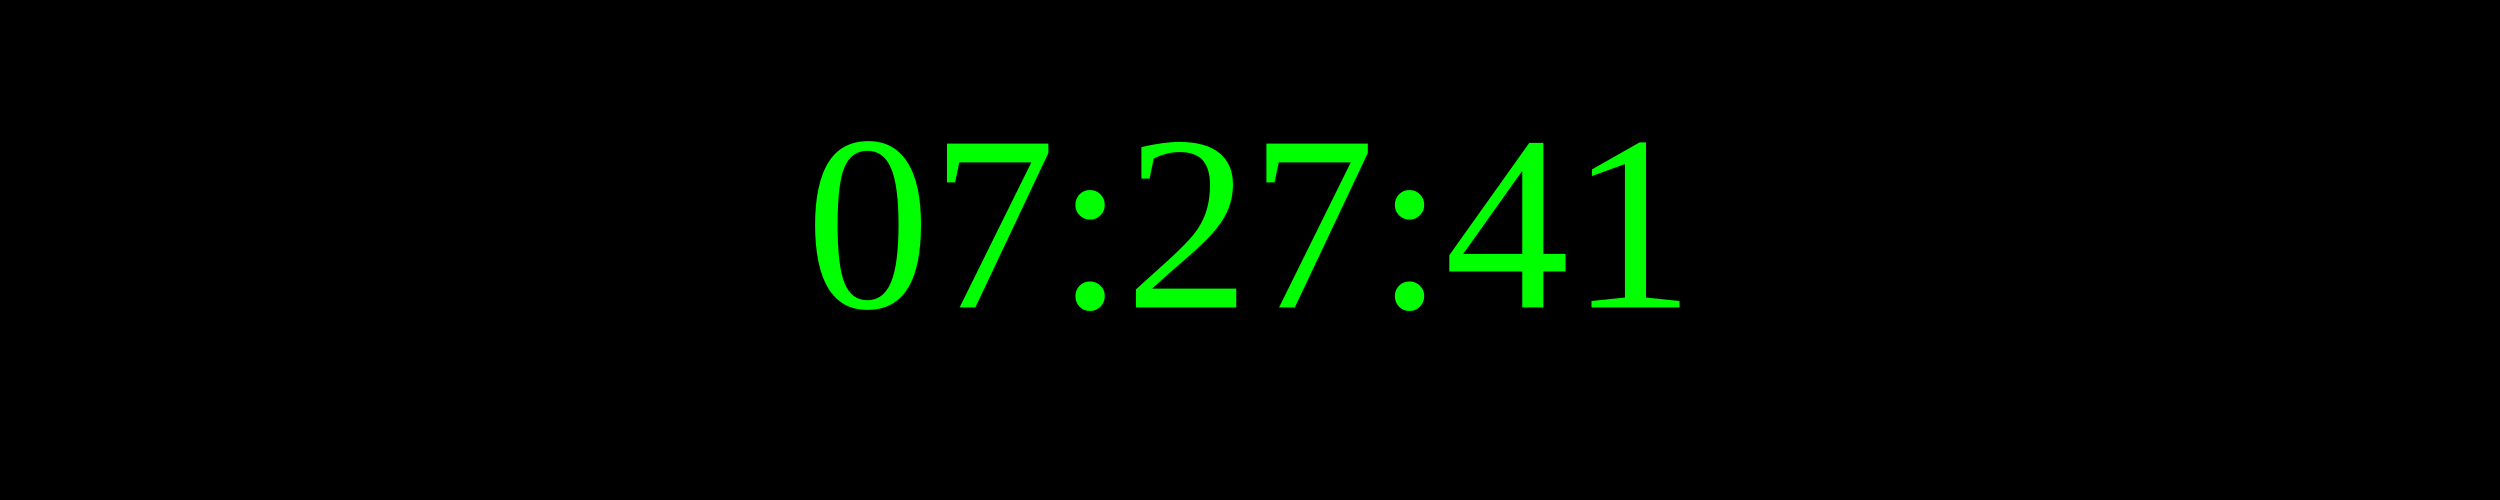
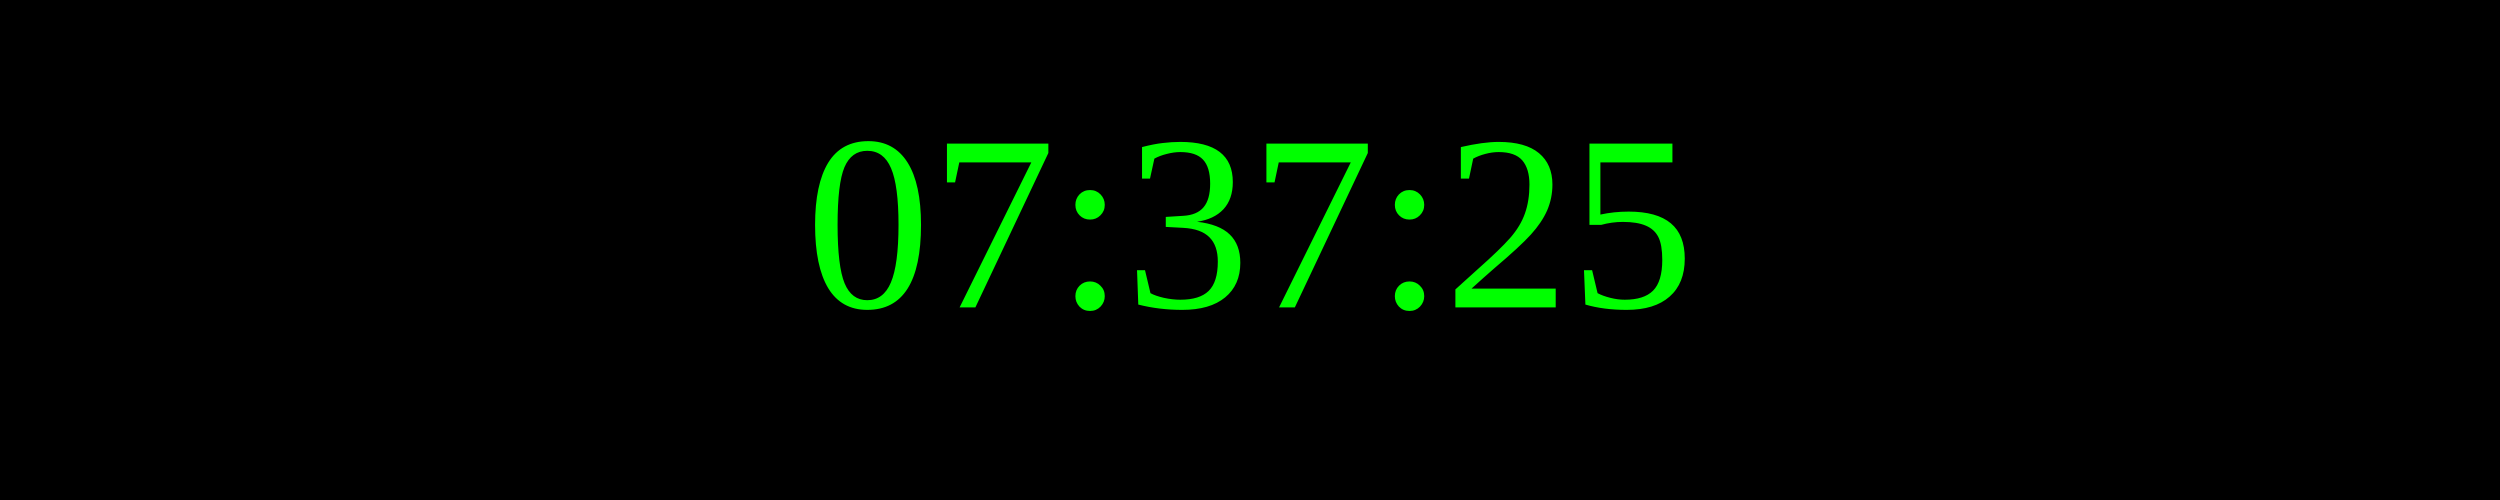
<svg xmlns="http://www.w3.org/2000/svg" width="250" height="50">
  <rect width="100%" height="100%" fill="black" />
  <text x="50%" y="50%" font-size="25" fill="lime" text-anchor="middle" dominant-baseline="middle">
- 07:27:41
+ 07:37:25
</text>
</svg>
